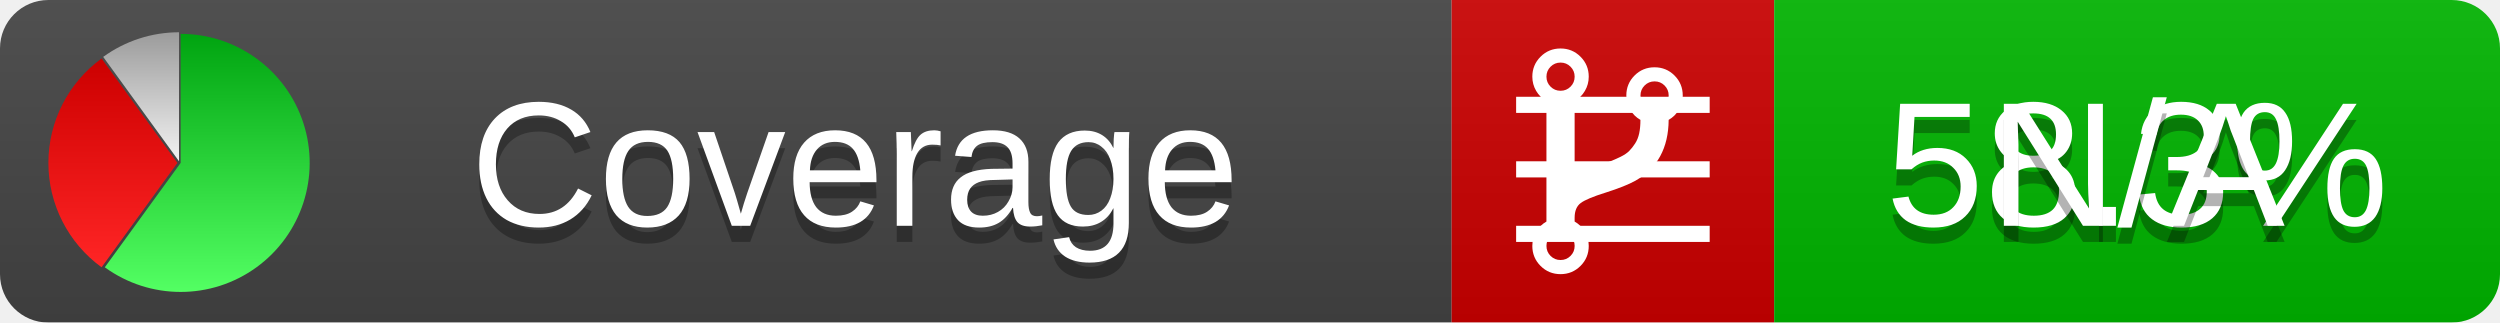
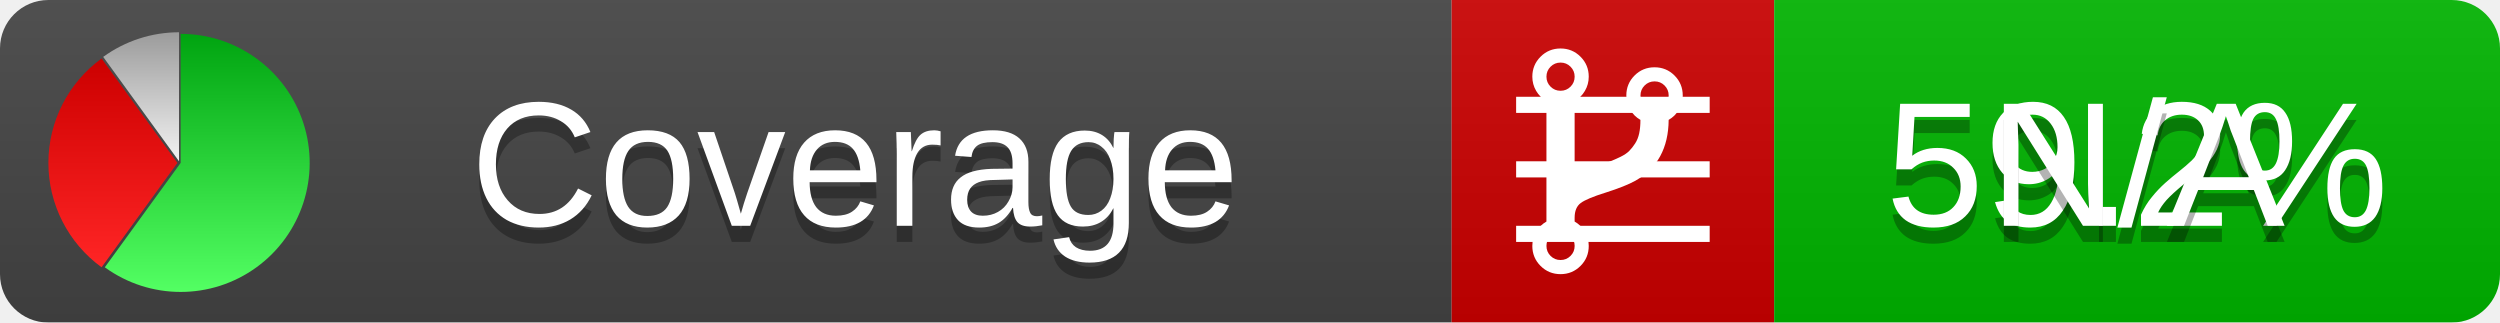
<svg xmlns="http://www.w3.org/2000/svg" xmlns:xlink="http://www.w3.org/1999/xlink" width="155" height="20">
  <style type="text/css">
          
            @keyframes fadeout {
              0 % { visibility: visible; opacity: 1; }
              40% { visibility: visible; opacity: 1; }
              50% { visibility: hidden; opacity: 0; }
              90% { visibility: hidden; opacity: 0; }
              100% { visibility: visible; opacity: 1; }
            }
            @keyframes fadein {
              0% { visibility: hidden; opacity: 0; }
              40% { visibility: hidden; opacity: 0; }
              50% { visibility: visible; opacity: 1; }
              90% { visibility: visible; opacity: 1; }
              100% { visibility: hidden; opacity: 0; }
            }
            .linecoverage {
                animation-duration: 10s;
                animation-name: fadeout;
                animation-iteration-count: infinite;
            }
            .branchcoverage {
                animation-duration: 10s;
                animation-name: fadein;
                animation-iteration-count: infinite;
            }
          
    </style>
  <defs>
    <linearGradient id="gradient" x2="0" y2="100%">
      <stop offset="0" stop-color="#bbb" stop-opacity=".1" />
      <stop offset="1" stop-opacity=".1" />
    </linearGradient>
    <linearGradient id="green" x2="0" y2="100%">
      <stop offset="0" stop-color="#00A410" />
      <stop offset="1" stop-color="#53FF63" />
    </linearGradient>
    <linearGradient id="red" x2="0" y2="100%">
      <stop offset="0" stop-color="#C00" />
      <stop offset="1" stop-color="#FF2525" />
    </linearGradient>
    <linearGradient id="gray" x2="0" y2="100%">
      <stop offset="0" stop-color="#9B9B9B" />
      <stop offset="1" stop-color="#F3F3F3" />
    </linearGradient>
    <mask id="mask">
      <rect width="155" height="20" rx="3" fill="#fff" />
    </mask>
    <g id="icon">
      <path style="fill:url(#green);" d="M205,202.5 l0,-200 a200,200 0 1,1 -117.558,361.803 z" />
      <path style="fill:url(#red);" d="M200,202.5 l-117.558,161.803 a200,200 0 0,1 0,-323.607 z" />
      <path style="fill:url(#gray);" d="M202.5,200 l-117.558,-161.803 a200,200 0 0,1 117.558,-38.196 z" />
    </g>
  </defs>
  <g mask="url(#mask)">
    <rect x="0" y="0" width="90" height="20" fill="#444" />
    <rect x="90" y="0" width="20" height="20" fill="#c00" />
    <rect x="110" y="0" width="45" height="20" fill="#00B600" />
    <rect x="0" y="0" width="155" height="20" fill="url(#gradient)" />
  </g>
  <g>
    <path class="linecoverage" stroke="#fff" d="M94 6.5 h12 M94 10.5 h12 M94 14.5 h12" />
    <path class="branchcoverage" fill="#fff" d="m 97.628,15.247 q 0,-0.364 -0.255,-0.619 -0.255,-0.255 -0.619,-0.255 -0.364,0 -0.619,0.255 -0.255,0.255 -0.255,0.619 0,0.364 0.255,0.619 0.255,0.255 0.619,0.255 0.364,0 0.619,-0.255 0.255,-0.255 0.255,-0.619 z m 0,-10.493 q 0,-0.364 -0.255,-0.619 -0.255,-0.255 -0.619,-0.255 -0.364,0 -0.619,0.255 -0.255,0.255 -0.255,0.619 0,0.364 0.255,0.619 0.255,0.255 0.619,0.255 0.364,0 0.619,-0.255 0.255,-0.255 0.255,-0.619 z m 5.83,1.166 q 0,-0.364 -0.255,-0.619 -0.255,-0.255 -0.619,-0.255 -0.364,0 -0.619,0.255 -0.255,0.255 -0.255,0.619 0,0.364 0.255,0.619 0.255,0.255 0.619,0.255 0.364,0 0.619,-0.255 0.255,-0.255 0.255,-0.619 z m 0.874,0 q 0,0.474 -0.237,0.879 -0.237,0.405 -0.638,0.633 -0.018,2.614 -2.059,3.771 -0.619,0.346 -1.849,0.738 -1.166,0.364 -1.544,0.647 -0.378,0.282 -0.378,0.911 l 0,0.237 q 0.401,0.228 0.638,0.633 0.237,0.405 0.237,0.879 0,0.729 -0.51,1.239 -0.51,0.51 -1.239,0.51 -0.729,0 -1.239,-0.51 -0.51,-0.51 -0.51,-1.239 0,-0.474 0.237,-0.879 0.237,-0.405 0.638,-0.633 l 0,-7.469 q -0.401,-0.228 -0.638,-0.633 -0.237,-0.405 -0.237,-0.879 0,-0.729 0.51,-1.239 0.51,-0.51 1.239,-0.51 0.729,0 1.239,0.51 0.51,0.51 0.51,1.239 0,0.474 -0.237,0.879 -0.237,0.405 -0.638,0.633 l 0,4.527 q 0.492,-0.237 1.403,-0.519 0.501,-0.155 0.797,-0.269 0.296,-0.114 0.642,-0.282 0.346,-0.169 0.537,-0.36 0.191,-0.191 0.369,-0.465 0.178,-0.273 0.255,-0.633 0.077,-0.36 0.077,-0.833 -0.401,-0.228 -0.638,-0.633 -0.237,-0.405 -0.237,-0.879 0,-0.729 0.51,-1.239 0.51,-0.51 1.239,-0.51 0.729,0 1.239,0.51 0.51,0.51 0.51,1.239 z" />
  </g>
  <g fill="#fff" text-anchor="middle" font-family="Verdana,Arial,Geneva,sans-serif" font-size="11">
    <a xlink:href="https://github.com/danielpalme/ReportGenerator" target="_top">
      <use xlink:href="#icon" transform="translate(3,2) scale(.04)" />
    </a>
    <text x="53" y="15" fill="#010101" fill-opacity=".3">Coverage</text>
    <text x="53" y="14" fill="#fff">Coverage</text>
-     <text class="linecoverage" x="132.5" y="15" fill="#010101" fill-opacity=".3">58.3%</text>
-     <text class="linecoverage" x="132.5" y="14">58.3%</text>
+     <text class="linecoverage" x="132.5" y="15" fill="#010101" fill-opacity=".3">59.2%</text>
+     <text class="linecoverage" x="132.5" y="14">59.2%</text>
    <text class="branchcoverage" x="132.5" y="15" fill="#010101" fill-opacity=".3">N/A</text>
    <text class="branchcoverage" x="132.5" y="14">N/A</text>
  </g>
  <g>
    <rect class="linecoverage" x="90" y="0" width="65" height="20" fill-opacity="0" />
    <rect class="branchcoverage" x="90" y="0" width="65" height="20" fill-opacity="0" />
  </g>
</svg>
